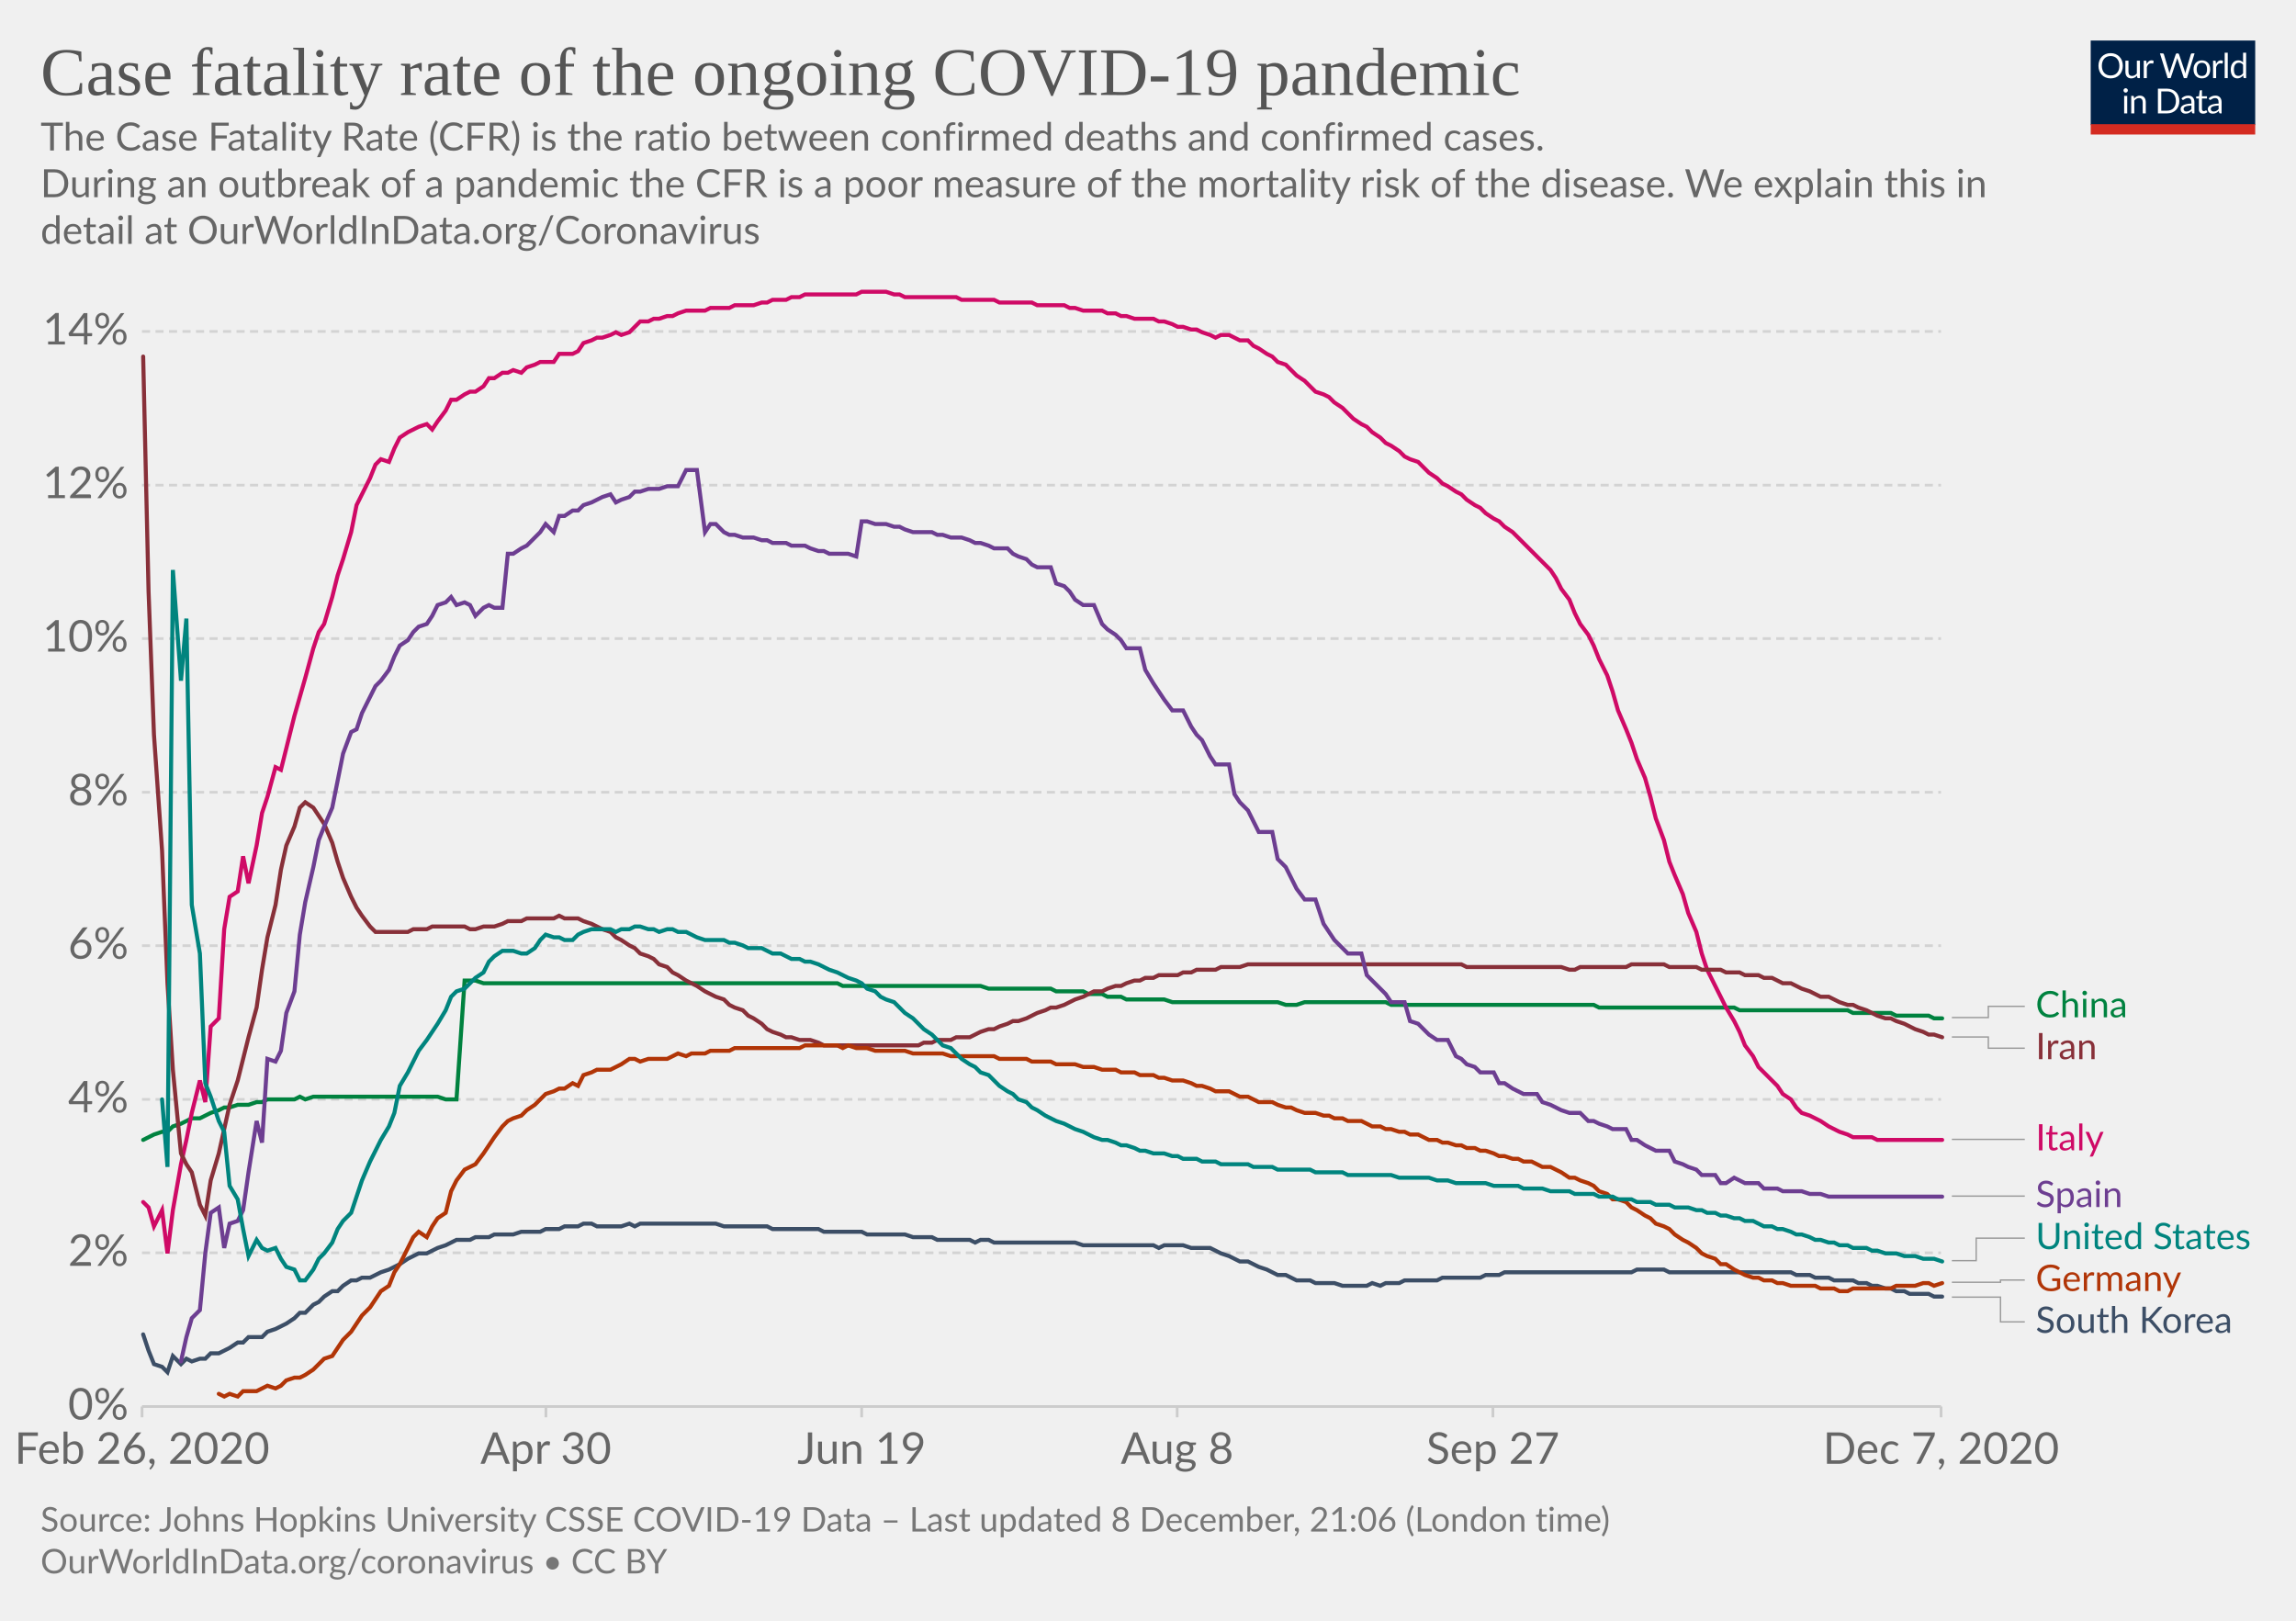
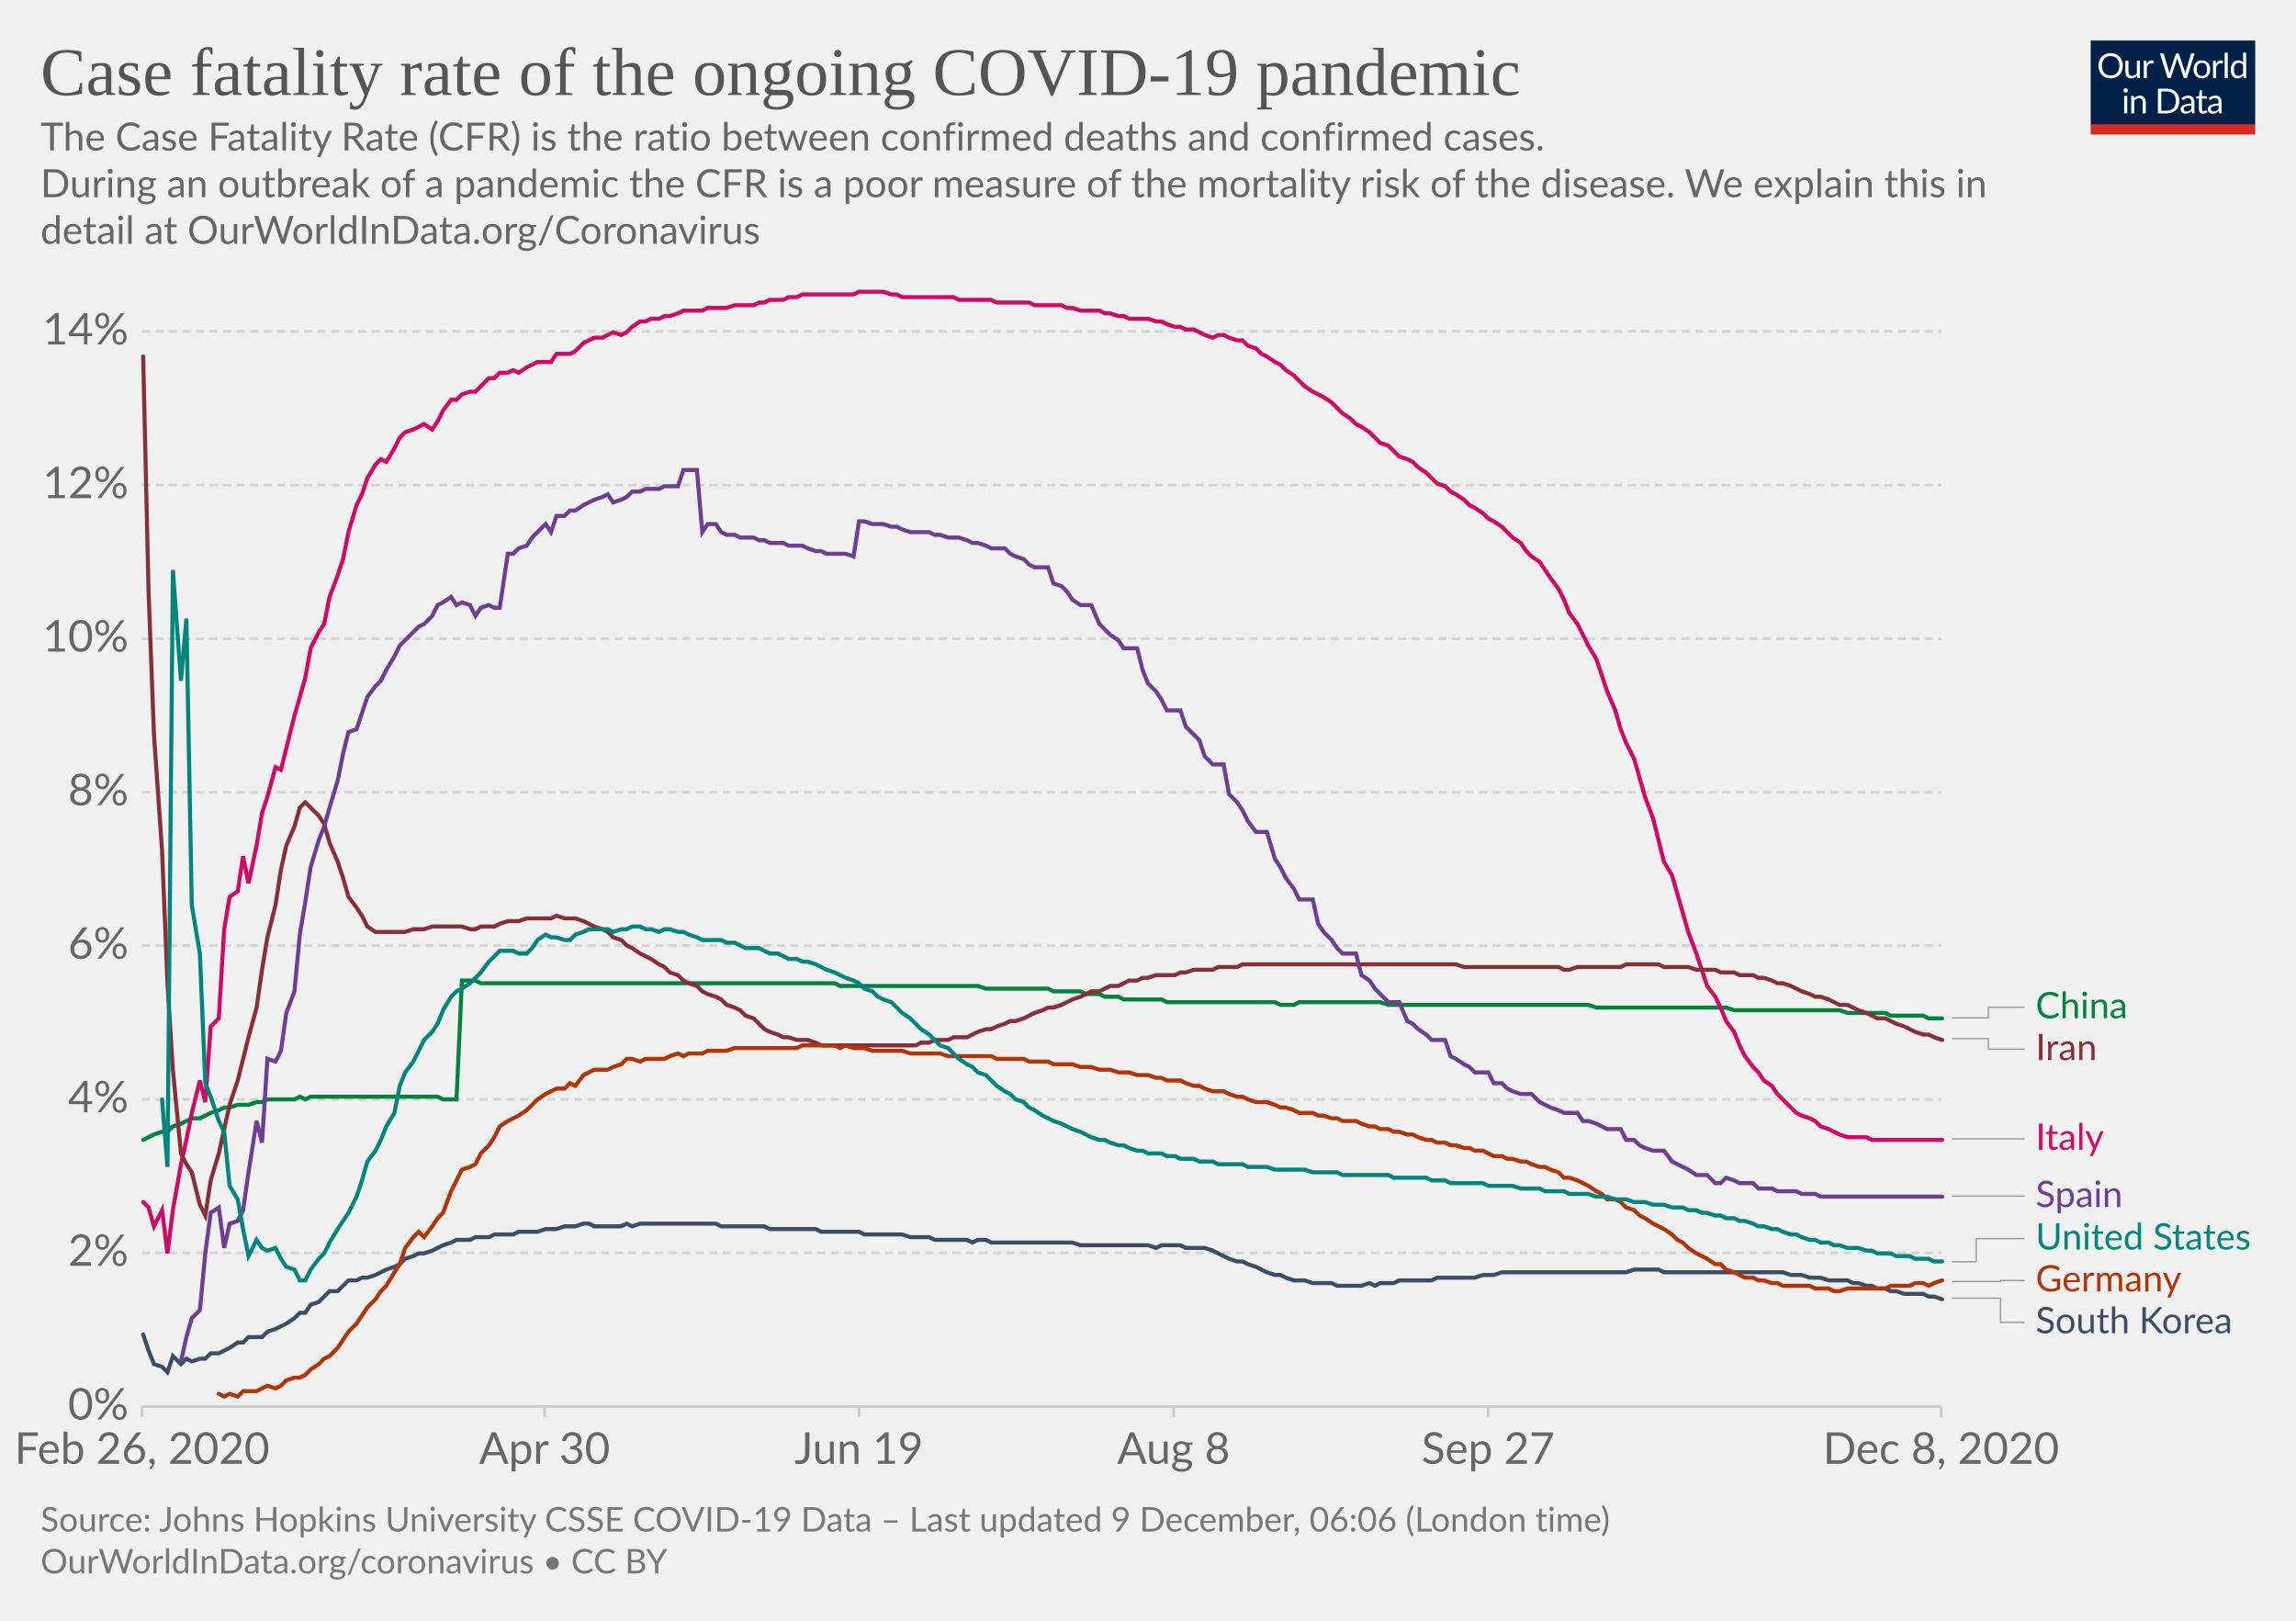
<svg xmlns="http://www.w3.org/2000/svg" version="1.1" style="background-color:#fff;-webkit-font-smoothing:antialiased" width="850" height="600" viewBox="0 0 850 600" font-family="Lato,'Helvetica Neue',Helvetica,Arial,sans-serif" font-size="18" text-rendering="optimizeLegibility">
  <g class="HeaderView">
    <g transform="matrix(.29 0 0 .29 774 15)">
      <svg width="210" height="120" viewBox="0 0 210 120" fill="none">
        <g clip-path="url(#clip0)">
          <path d="M0 0h210v107.89H0V0z" fill="#002147" />
          <path d="M40.98 32.25c0 2.36-.38 4.53-1.12 6.51a14.26 14.26 0 01-8.1 8.4c-1.9.78-4.02 1.17-6.34 1.17a16.6 16.6 0 01-6.33-1.17 14.31 14.31 0 01-8.08-8.4 18.29 18.29 0 01-1.12-6.51c0-2.36.38-4.53 1.12-6.5a14.32 14.32 0 018.07-8.44c1.92-.8 4.03-1.19 6.34-1.19 2.32 0 4.43.4 6.34 1.19 1.92.8 3.56 1.9 4.93 3.34a14.87 14.87 0 013.17 5.1 18.1 18.1 0 011.12 6.5zm-4.38 0c0-1.94-.26-3.68-.8-5.22a10.91 10.91 0 00-2.24-3.89 9.68 9.68 0 00-3.52-2.46 11.95 11.95 0 00-4.62-.86c-1.68 0-3.21.28-4.6.86a9.88 9.88 0 00-3.54 2.46 10.91 10.91 0 00-2.24 3.9c-.53 1.53-.8 3.27-.8 5.2 0 1.94.27 3.68.8 5.22a11.17 11.17 0 002.24 3.9 10.01 10.01 0 003.55 2.44c1.38.56 2.9.83 4.6.83 1.7 0 3.24-.27 4.61-.83a9.8 9.8 0 003.52-2.44 11.17 11.17 0 002.25-3.9c.53-1.54.8-3.28.8-5.21zm26.22-6.54V48H60.5c-.56 0-.9-.27-1.05-.81l-.31-2.4a12.45 12.45 0 01-3.26 2.6c-1.2.64-2.58.96-4.13.96-1.22 0-2.3-.2-3.24-.6a6.52 6.52 0 01-2.33-1.7 7.37 7.37 0 01-1.43-2.67c-.3-1.04-.46-2.2-.46-3.45V25.7h3.91v14.22c0 1.68.38 2.99 1.15 3.91.77.93 1.96 1.39 3.54 1.39 1.16 0 2.24-.27 3.23-.82a10.42 10.42 0 002.8-2.28V25.7h3.91zm8.61 4.47a9.94 9.94 0 012.6-3.56 5.64 5.64 0 013.76-1.3c.47 0 .92.05 1.34.15.44.1.83.27 1.17.49l-.3 2.92c-.09.37-.3.55-.66.55-.2 0-.5-.04-.9-.13a6.21 6.21 0 00-3.24.18c-.54.2-1.03.5-1.47.92-.42.4-.81.9-1.17 1.5-.33.58-.64 1.26-.92 2.02V48H67.7V25.71h2.25c.42 0 .72.08.88.25.16.16.27.44.33.83l.26 3.39zm61.16-13.7L122.75 48h-3.82l-7.99-24.05a21.95 21.95 0 01-.42-1.58 38.36 38.36 0 01-.44 1.58L102.05 48h-3.83L88.4 16.47h3.54c.38 0 .7.1.95.29.26.2.43.43.5.73l6.52 21.9c.1.4.2.83.28 1.28.1.46.2.94.29 1.46l.3-1.46c.12-.47.25-.9.38-1.27l7.41-21.91c.1-.25.26-.48.51-.69.27-.22.58-.33.95-.33h1.23c.38 0 .69.1.92.29.24.2.41.43.53.73l7.4 21.9a28.4 28.4 0 01.68 2.62 29.52 29.52 0 01.52-2.61l6.54-21.91c.07-.27.23-.5.48-.7.27-.21.58-.32.95-.32h3.32zm9.35 8.88c1.63 0 3.1.27 4.4.82a9.43 9.43 0 015.46 5.94c.5 1.4.74 2.98.74 4.73 0 1.76-.25 3.34-.74 4.75a9.43 9.43 0 01-5.46 5.92c-1.3.52-2.77.79-4.4.79-1.64 0-3.12-.27-4.44-.8a9.42 9.42 0 01-3.35-2.3c-.92-1-1.63-2.2-2.13-3.61-.49-1.41-.73-3-.73-4.75s.24-3.33.73-4.73c.5-1.43 1.2-2.64 2.13-3.63a9.4 9.4 0 013.35-2.31c1.32-.55 2.8-.82 4.44-.82zm0 19.89c2.2 0 3.84-.73 4.93-2.2 1.08-1.48 1.63-3.54 1.63-6.18 0-2.66-.55-4.72-1.63-6.2-1.09-1.49-2.73-2.23-4.93-2.23-1.12 0-2.09.2-2.93.57a5.7 5.7 0 00-2.06 1.65 7.5 7.5 0 00-1.24 2.67c-.26 1.04-.4 2.22-.4 3.54 0 2.64.55 4.7 1.64 6.18 1.1 1.47 2.76 2.2 4.99 2.2zm17.97-15.07a9.94 9.94 0 012.6-3.56 5.64 5.64 0 013.76-1.3c.47 0 .91.05 1.34.15.44.1.83.27 1.16.49l-.28 2.92c-.09.37-.31.55-.66.55-.2 0-.5-.04-.9-.13a6.2 6.2 0 00-3.24.18c-.54.2-1.03.5-1.47.92-.43.4-.82.9-1.17 1.5a13.1 13.1 0 00-.92 2.02V48h-3.94V25.71h2.24c.43 0 .72.08.88.25.17.16.28.44.33.83l.27 3.39zm15.04-14.59V48h-3.92V15.6h3.92zm19.55 15.43a6.22 6.22 0 00-2.38-2.05 6.7 6.7 0 00-2.86-.6c-2.07 0-3.66.75-4.77 2.23-1.12 1.48-1.68 3.6-1.68 6.33 0 1.46.13 2.7.38 3.74a7.29 7.29 0 001.1 2.56 4.35 4.35 0 001.78 1.45c.7.3 1.5.46 2.4.46 1.29 0 2.41-.3 3.36-.88a9.6 9.6 0 002.67-2.49V31.02zm3.91-15.43V48h-2.33c-.56 0-.9-.27-1.06-.81l-.35-2.71a12.13 12.13 0 01-3.25 2.77 8.28 8.28 0 01-4.23 1.06 7.31 7.31 0 01-6.14-2.9c-.73-.96-1.3-2.15-1.69-3.57a18.35 18.35 0 01.07-9.48 11.29 11.29 0 011.89-3.7 8.7 8.7 0 017.06-3.34 7.96 7.96 0 016.12 2.62V15.59h3.91zM46.61 70.71V93H42.7V70.71h3.91zm.84-7c0 .39-.08.75-.24 1.09a2.81 2.81 0 01-1.52 1.47 2.67 2.67 0 01-2.16 0 2.9 2.9 0 01-1.45-1.47 2.67 2.67 0 010-2.16c.15-.35.35-.65.6-.9.25-.27.53-.47.85-.62a2.67 2.67 0 012.16 0c.35.15.65.35.9.62.27.25.47.55.62.9.16.34.24.7.24 1.08zm7.97 10.24c.49-.54 1-1.04 1.54-1.48a9.85 9.85 0 013.66-1.84 8.96 8.96 0 015.43.35c.94.4 1.72.97 2.33 1.71a7.36 7.36 0 011.43 2.67c.32 1.04.49 2.19.49 3.45V93h-3.94V78.81c0-1.69-.4-3-1.17-3.92-.76-.93-1.93-1.4-3.5-1.4a6.6 6.6 0 00-3.25.83c-1 .56-1.92 1.31-2.77 2.27V93h-3.94V70.71h2.35c.56 0 .9.28 1.04.82l.3 2.42zm57.7 3.3c0 2.36-.37 4.5-1.11 6.44a14.3 14.3 0 01-3.17 4.98 14.1 14.1 0 01-4.93 3.2c-1.9.76-4.02 1.13-6.33 1.13H85.8V61.47h11.77c2.31 0 4.42.39 6.33 1.15a13.8 13.8 0 018.1 8.18 17.75 17.75 0 011.12 6.45zm-4.37 0c0-1.94-.26-3.67-.8-5.2a10.94 10.94 0 00-2.23-3.87 9.57 9.57 0 00-3.53-2.42 12.23 12.23 0 00-4.61-.83h-7.5v24.62h7.5c1.7 0 3.24-.28 4.61-.84a9.7 9.7 0 003.53-2.4 10.94 10.94 0 002.24-3.87c.53-1.53.8-3.26.8-5.2zm19.8 5.72c-1.8.06-3.34.2-4.62.44-1.26.22-2.3.51-3.1.88-.8.36-1.37.8-1.74 1.3-.35.5-.53 1.05-.53 1.67 0 .58.1 1.1.3 1.52a3 3 0 00.76 1.05c.34.27.73.46 1.17.6.45.11.94.17 1.45.17a7.28 7.28 0 003.5-.81 11.95 11.95 0 002.82-2.2v-4.62zm-12.65-9.11a12.73 12.73 0 013.98-2.66c1.43-.59 3-.88 4.73-.88 1.25 0 2.36.2 3.33.61a6.81 6.81 0 013.94 4.38c.33 1.04.5 2.19.5 3.43V93h-1.74a1.8 1.8 0 01-.88-.18c-.2-.13-.36-.38-.48-.74l-.44-2.12c-.59.55-1.16 1.03-1.72 1.46a9.48 9.48 0 01-3.74 1.7c-.69.15-1.46.23-2.3.23-.87 0-1.69-.12-2.45-.35a5.34 5.34 0 01-3.34-2.93 6.64 6.64 0 01-.49-2.64c0-.88.25-1.72.73-2.53a6.33 6.33 0 012.35-2.17c1.09-.63 2.5-1.15 4.25-1.54 1.75-.41 3.89-.65 6.42-.7v-1.75c0-1.73-.37-3.03-1.12-3.91-.75-.9-1.84-1.34-3.28-1.34-.97 0-1.78.12-2.44.37-.64.23-1.2.5-1.7.81l-1.23.82c-.33.23-.67.35-1 .35-.27 0-.5-.07-.69-.2a2.1 2.1 0 01-.48-.53l-.7-1.25zm27.67 19.5c-1.76 0-3.12-.5-4.07-1.48-.94-.98-1.41-2.4-1.41-4.25V74h-2.68a.9.9 0 01-.6-.2c-.16-.14-.24-.36-.24-.66v-1.56l3.65-.46.9-6.89a.9.9 0 01.29-.52.88.88 0 01.62-.22H142v7.67h6.44V74H142v13.38c0 .94.22 1.63.68 2.09.45.45 1.04.68 1.76.68a3.21 3.21 0 001.85-.53l.55-.35c.16-.12.3-.18.41-.18.2 0 .4.13.55.38l1.15 1.87a7.45 7.45 0 01-2.44 1.5c-.96.35-1.94.52-2.95.52zm19.68-10.4c-1.8.07-3.34.21-4.62.45-1.26.22-2.3.51-3.1.88-.8.36-1.37.8-1.74 1.3-.35.5-.53 1.05-.53 1.67 0 .58.1 1.1.3 1.52.18.42.44.77.76 1.05.34.27.73.46 1.17.6.45.11.94.17 1.45.17a7.3 7.3 0 003.5-.81 12.04 12.04 0 002.82-2.2v-4.62zm-12.65-9.1a12.72 12.72 0 013.99-2.66c1.42-.59 3-.88 4.72-.88 1.25 0 2.36.2 3.33.61a6.81 6.81 0 013.94 4.38c.33 1.04.5 2.19.5 3.43V93h-1.74a1.8 1.8 0 01-.88-.18c-.2-.13-.36-.38-.48-.74l-.44-2.12c-.59.55-1.16 1.03-1.72 1.46a9.48 9.48 0 01-3.74 1.7c-.69.15-1.46.23-2.3.23-.87 0-1.69-.12-2.45-.35a5.33 5.33 0 01-3.34-2.93 6.62 6.62 0 01-.49-2.64c0-.88.25-1.72.73-2.53a6.33 6.33 0 012.35-2.17c1.09-.63 2.5-1.15 4.25-1.54a31.2 31.2 0 016.42-.7v-1.75c0-1.73-.37-3.03-1.12-3.91-.75-.9-1.84-1.34-3.28-1.34-.97 0-1.78.12-2.44.37-.64.23-1.2.5-1.7.81-.46.3-.87.57-1.22.82-.34.23-.68.35-1.02.35-.26 0-.49-.07-.68-.2a1.88 1.88 0 01-.48-.53l-.7-1.25z" fill="#fff" />
          <path fill="#D42B21" d="M0 106.79h210V120H0z" />
        </g>
        <defs>
          <clipPath id="clip0">
            <path fill="#fff" d="M0 0h210v120H0z" />
          </clipPath>
        </defs>
      </svg>
    </g>
    <a href="https://ourworldindata.org/grapher/case-fatality-rate-covid-19?time=2020-02-26..latest" target="_blank" rel="noopener" font-family="&quot;Playfair Display&quot;,Georgia,&quot;Times New Roman&quot;,serif">
      <text font-size="25.2" x="15" y="35.2" fill="#555">
        <tspan x="15" y="35.16">Case fatality rate of the ongoing COVID-19 pandemic</tspan>
      </text>
    </a>
    <text font-size="14.4" x="15" y="55.7" fill="#666">
      <tspan x="15" y="55.72">The Case Fatality Rate (CFR) is the ratio between confirmed deaths and confirmed cases.</tspan>
      <tspan x="15" y="73"> During an outbreak of a pandemic the CFR is a poor measure of the mortality risk of the disease. We explain this in</tspan>
      <tspan x="15" y="90.28">detail at OurWorldInData.org/Coronavirus</tspan>
    </text>
  </g>
  <g class="LineChart">
    <defs>
      <clipPath id="a">
        <path d="M42.56 0h830v868.2h-830z" />
      </clipPath>
    </defs>
    <g class="DualAxisView">
      <g class="HorizontalAxis">
-         <path stroke="#ccc" d="M52.6 520.7v4M202.1 520.7v4M319 520.7v4M435.8 520.7v4M552.7 520.7v4M718.6 520.7v4" />
+         <path stroke="#ccc" d="M52.6 520.7v4M201.6 520.7v4M318 520.7v4M434.5 520.7v4M550.9 520.7v4M718.6 520.7v4" />
        <text x="52.6" y="541.9" fill="#666" text-anchor="middle" font-size="16.2">Feb 26, 2020</text>
-         <text x="202.1" y="541.9" fill="#666" text-anchor="middle" font-size="16.2">Apr 30</text>
-         <text x="319" y="541.9" fill="#666" text-anchor="middle" font-size="16.2">Jun 19</text>
-         <text x="435.8" y="541.9" fill="#666" text-anchor="middle" font-size="16.2">Aug 8</text>
-         <text x="552.7" y="541.9" fill="#666" text-anchor="middle" font-size="16.2">Sep 27</text>
-         <text x="718.6" y="541.9" fill="#666" text-anchor="middle" font-size="16.2">Dec 7, 2020</text>
+         <text x="201.6" y="541.9" fill="#666" text-anchor="middle" font-size="16.2">Apr 30</text>
+         <text x="318" y="541.9" fill="#666" text-anchor="middle" font-size="16.2">Jun 19</text>
+         <text x="434.5" y="541.9" fill="#666" text-anchor="middle" font-size="16.2">Aug 8</text>
+         <text x="550.9" y="541.9" fill="#666" text-anchor="middle" font-size="16.2">Sep 27</text>
+         <text x="718.6" y="541.9" fill="#666" text-anchor="middle" font-size="16.2">Dec 8, 2020</text>
      </g>
      <g class="VerticalAxis" fill="#666" dominant-baseline="middle" text-anchor="end" font-size="16.2">
        <text x="47.56" y="520.7">0%</text>
        <text x="47.56" y="463.8">2%</text>
        <text x="47.56" y="407">4%</text>
        <text x="47.56" y="350.1">6%</text>
        <text x="47.56" y="293.3">8%</text>
        <text x="47.56" y="236.4">10%</text>
        <text x="47.56" y="179.6">12%</text>
        <text x="47.56" y="122.7">14%</text>
      </g>
      <g class="AxisGridLines horizontalLines">
        <path stroke="#ccc" d="M52.56 520.7H718.6" />
        <path stroke="#d3d3d3" stroke-dasharray="3,2" d="M52.56 463.8H718.6M52.56 407H718.6M52.56 350.1H718.6M52.56 293.3H718.6M52.56 236.4H718.6M52.56 179.6H718.6M52.56 122.7H718.6" />
      </g>
    </g>
    <g clip-path="url(#a)">
      <g class="LineLabels" cursor="pointer">
        <g class="legendMark">
          <g class="indicator">
-             <path d="M722.6 376.7h13.5v-4.15h13.5" stroke="#999" stroke-width=".5" fill="none" />
+             <path d="M722.6 376.8h13.5v-3.9h13.5" stroke="#999" stroke-width=".5" fill="none" />
          </g>
-           <text font-size="13.5" x="753.6" y="376.6" fill="#00823F">
-             <tspan x="753.6" y="376.6">China</tspan>
+           <text font-size="13.5" x="753.6" y="376.9" fill="#00823F">
+             <tspan x="753.6" y="376.95">China</tspan>
          </text>
        </g>
        <g class="legendMark">
          <g class="indicator">
-             <path d="M722.6 383.9h13.5v4.15h13.5" stroke="#999" stroke-width=".5" fill="none" />
+             <path d="M722.6 384.5h13.5v3.9h13.5" stroke="#999" stroke-width=".5" fill="none" />
          </g>
-           <text font-size="13.5" x="753.6" y="392.1" fill="#883039">
-             <tspan x="753.6" y="392.1">Iran</tspan>
+           <text font-size="13.5" x="753.6" y="392.4" fill="#883039">
+             <tspan x="753.6" y="392.45">Iran</tspan>
          </text>
        </g>
        <g class="legendMark">
          <g class="indicator">
-             <path d="M722.6 421.8h13.5v0h13.5" stroke="#999" stroke-width=".5" fill="none" />
+             <path d="M722.6 421.6h13.5v0h13.5" stroke="#999" stroke-width=".5" fill="none" />
          </g>
-           <text font-size="13.5" x="753.6" y="425.9" fill="#CF0A66">
-             <tspan x="753.6" y="425.85">Italy</tspan>
+           <text font-size="13.5" x="753.6" y="425.7" fill="#CF0A66">
+             <tspan x="753.6" y="425.65">Italy</tspan>
          </text>
        </g>
        <g class="legendMark">
          <g class="indicator">
            <path d="M722.6 442.8h13.5v0h13.5" stroke="#999" stroke-width=".5" fill="none" />
          </g>
          <text font-size="13.5" x="753.6" y="446.9" fill="#6D3E91">
            <tspan x="753.6" y="446.85">Spain</tspan>
          </text>
        </g>
        <g class="legendMark">
          <g class="indicator">
-             <path d="M722.6 466.7h9v-8.33h18" stroke="#999" stroke-width=".5" fill="none" />
+             <path d="M722.6 467.1h9v-8.57h18" stroke="#999" stroke-width=".5" fill="none" />
          </g>
-           <text font-size="13.5" x="753.6" y="462.4" fill="#00847E">
-             <tspan x="753.6" y="462.42">United States</tspan>
+           <text font-size="13.5" x="753.6" y="462.6" fill="#00847E">
+             <tspan x="753.6" y="462.58">United States</tspan>
          </text>
        </g>
        <g class="legendMark">
          <g class="indicator">
-             <path d="M722.6 474.7h18v-.83h9" stroke="#999" stroke-width=".5" fill="none" />
+             <path d="M722.6 474.4h18v-.37h9" stroke="#999" stroke-width=".5" fill="none" />
          </g>
-           <text font-size="13.5" x="753.6" y="477.9" fill="#B13507">
-             <tspan x="753.6" y="477.92">Germany</tspan>
+           <text font-size="13.5" x="753.6" y="478.1" fill="#B13507">
+             <tspan x="753.6" y="478.08">Germany</tspan>
          </text>
        </g>
        <g class="legendMark">
          <g class="indicator">
-             <path d="M722.6 480.2h18v9.17h9" stroke="#999" stroke-width=".5" fill="none" />
+             <path d="M722.6 480.6h18v8.93h9" stroke="#999" stroke-width=".5" fill="none" />
          </g>
-           <text font-size="13.5" x="753.6" y="493.4" fill="#3C4E66">
-             <tspan x="753.6" y="493.42">South Korea</tspan>
+           <text font-size="13.5" x="753.6" y="493.6" fill="#3C4E66">
+             <tspan x="753.6" y="493.58">South Korea</tspan>
          </text>
        </g>
      </g>
      <g class="Lines">
        <g class="key-China_0">
-           <path stroke="#00823F" stroke-linecap="round" d="M53 422l2-1 2-1 3-1h2l2-2 3-1 2-1 2-1h3l2-1 2-1 3-1 2-1h2l3-1h4l3-1h2l2-1h10l2-1 2 1 3-1h46l3 1h4l3-44h4l3 1h131l2 1h51l3 1h23l2 1h10l2 1h5l2 1h5l2 1h14l3 1h39l3 1h4l3-1h30l2 1h75l2 1h50l2 1h40l2 1h14l2 1h12l2 1h3" fill="none" stroke-width="1.5" />
+           <path stroke="#00823F" stroke-linecap="round" d="M53 422l2-1 2-1 3-1h2l2-2 3-1 2-1 2-1h3l2-1 2-1 3-1 2-1h2l3-1h4l3-1h2l2-1h10l2-1 2 1 2-1h47l2 1h5l2-44h5l2 1h131l2 1h51l3 1h23l2 1h10l2 1h5l2 1h5l2 1h14l2 1h40l2 1h5l2-1h30l3 1h74l3 1h48l3 1h39l3 1h14l2 1h12l2 1h5" fill="none" stroke-width="1.5" />
        </g>
        <g class="key-Italy_0">
-           <path stroke="#CF0A66" stroke-linecap="round" d="M53 445l2 2 2 7 3-6 2 16 2-16 3-17 2-9 2-10 3-12 2 8 2-28 3-3 2-33 2-12 3-2 2-13 2 10 3-14 2-12 2-6 3-11 2 1 2-8 3-12 2-7 2-7 3-11 2-6 2-3 3-10 2-8 2-6 3-10 2-10 2-4 3-6 2-5 2-2 3 1 2-5 2-4 3-2 2-1 2-1 3-1 2 2 2-3 3-4 2-4h2l3-2 2-1h2l3-2 2-3h2l3-2h2l2-1 3 1 2-2 3-1 2-1h5l2-3h5l2-1 2-3 3-1 2-1h2l3-1 2-1 2 1 3-1 2-2 2-2h3l2-1h2l3-1h2l2-1 3-1h7l2-1h7l2-1h7l3-1h2l2-1h5l2-1h3l2-1h19l2-1h9l3 1h2l2 1h19l2 1h12l2 1h12l2 1h10l2 1h2l3 1h7l2 1h3l2 1h2l3 1h7l2 1h2l3 1 2 1h2l3 1h2l2 1 3 1 2 1 2-1h3l2 1 2 1h3l2 2 2 1 3 2 2 1 2 2 3 1 2 2 2 2 3 2 2 2 2 2 3 1 2 1 2 2 3 2 2 2 2 2 3 2 2 1 2 2 3 2 2 2 2 1 3 2 2 2 2 1 3 1 2 2 2 2 3 2 2 2 2 1 3 2 2 1 2 2 3 2 2 1 2 2 3 2 2 1 2 2 3 2 2 2 2 2 3 3 2 2 2 2 3 3 2 3 2 4 3 4 2 5 2 4 3 4 2 4 2 5 3 6 2 6 2 7 3 7 2 5 2 6 3 7 2 7 2 8 3 8 2 8 2 5 3 7 2 7 3 7 2 8 2 6 3 6 2 4 2 4 3 5 2 4 2 5 3 4 2 4 2 2 3 3 2 2 2 3 3 2 2 3 2 2 3 1 2 1 2 1 3 2 2 1 2 1 3 1 2 1h7l2 1h24" fill="none" stroke-width="1.5" />
+           <path stroke="#CF0A66" stroke-linecap="round" d="M53 445l2 2 2 7 3-6 2 16 2-16 3-17 2-9 2-10 3-12 2 8 2-28 3-3 2-33 2-12 3-2 2-13 2 10 3-14 2-12 2-6 3-11 2 1 2-8 3-12 2-7 2-7 2-11 3-6 2-3 2-10 3-8 2-6 2-10 3-10 2-4 2-6 3-5 2-2 2 1 3-5 2-4 2-2 3-1 2-1 2-1 3 2 2-3 2-4 3-4h2l2-2 3-1h2l2-2 3-3h2l2-2h3l2-1 2 1 3-2 2-1 2-1h5l2-3h5l2-1 3-3 2-1 2-1h3l2-1 2-1 3 1 2-1 2-2 3-2h2l2-1h3l2-1h2l3-1 2-1h7l2-1h7l3-1h7l2-1h2l2-1h5l2-1h3l2-1h19l2-1h9l3 1h2l2 1h19l2 1h12l2 1h12l2 1h10l2 1h2l3 1h7l2 1h2l3 1h2l2 1h7l3 1h2l2 1 3 1h2l2 1h3l2 1 2 1 3 1 2-1h2l2 1 3 1h2l2 2 3 1 2 2 2 1 3 2 2 1 2 2 3 2 2 2 2 2 3 2 2 1 2 1 3 2 2 2 2 2 3 2 2 2 2 1 3 2 2 2 2 2 3 1 2 2 2 2 3 1 2 1 2 2 3 2 2 2 2 2 3 1 2 2 2 1 3 2 2 2 2 1 3 2 2 2 2 1 3 2 2 2 2 2 3 2 2 3 2 2 3 2 2 3 2 3 3 4 2 4 2 5 3 4 2 4 2 4 3 5 2 6 2 6 3 7 2 7 2 5 3 6 2 7 2 7 3 8 2 8 2 8 3 5 2 7 2 7 2 7 3 8 2 6 2 6 3 4 2 4 2 5 3 4 2 5 2 4 3 4 2 2 2 3 3 2 2 3 2 2 3 3 2 2 2 1 3 1 2 1 2 2 3 1 2 1 2 1 3 1h7l2 1h26" fill="none" stroke-width="1.5" />
        </g>
        <g class="key-South-Korea_0">
-           <path stroke="#3C4E66" stroke-linecap="round" d="M53 494l2 6 2 5 3 1 2 2 2-6 3 3 2-2 2 1 3-1h2l2-2h3l2-1 2-1 3-2h2l2-2h5l2-2 3-1 2-1 2-1 3-2 2-2h2l3-3 2-1 2-2 3-2h2l2-2 3-2h2l2-1h3l2-1 2-1 3-1 2-1 2-1 3-2 2-1 2-1h3l2-1 2-1 3-1 2-1 2-1h5l2-1h5l2-1h7l3-1h7l2-1h5l2-1h5l2-1h3l2 1h9l3-1 2 1 2-1h28l3 1h16l2 1h17l2 1h14l2 1h14l3 1h7l2 1h12l2 1 2-1h3l2 1h30l3 1h26l2 1 2-1h7l3 1h7l2 1 2 1 3 1 2 1 2 1h3l2 1 2 1 3 1 2 1 2 1h3l2 1 2 1h5l2 1h7l3 1h9l2-1 3 1 2-1h5l2-1h12l2-1h14l2-1h5l2-1h47l2-1h10l2 1h45l2 1h5l2 1h5l2 1h7l2 1h3l2 1h2l3 1h2l2 1h3l2 1h7l2 1h3" fill="none" stroke-width="1.5" />
+           <path stroke="#3C4E66" stroke-linecap="round" d="M53 494l2 6 2 5 3 1 2 2 2-6 3 3 2-2 2 1 3-1h2l2-2h3l2-1 2-1 3-2h2l2-2h5l2-2 3-1 2-1 2-1 3-2 2-2h2l2-3 3-1 2-2 2-2h3l2-2 2-2h3l2-1h2l3-1 2-1 2-1 3-1 2-1 2-2 3-1 2-1h2l3-1 2-1 2-1 3-1 2-1h5l2-1h5l2-1h7l2-1h7l3-1h4l3-1h4l3-1h2l2 1h10l2-1 2 1 3-1h28l2 1h16l2 1h17l2 1h14l2 1h14l3 1h7l2 1h12l2 1 2-1h3l2 1h30l3 1h25l3 1 2-1h7l2 1h7l3 1 2 1 2 1 2 1 3 1h2l2 1 3 1 2 1 2 1 3 1h2l2 1 3 1h4l3 1h7l2 1h9l3-1 2 1 2-1h5l2-1h12l2-1h14l3-1h4l3-1h46l3-1h9l2 1h44l3 1h4l3 1h4l3 1h7l2 1h2l3 1h2l2 1h3l2 1h2l3 1h7l2 1h2l3 1" fill="none" stroke-width="1.5" />
        </g>
        <g class="key-Iran_0">
-           <path stroke="#883039" stroke-linecap="round" d="M53 132l2 87 2 53 3 43 2 49 2 32 3 31 2 4 2 3 3 12 2 4 2-13 3-10 2-9 2-9 3-9 2-8 2-8 3-11 2-14 2-12 3-12 2-13 2-9 3-7 2-7 2-2 3 2 2 3 2 3 3 7 2 7 2 6 3 7 2 4 2 3 3 4 2 2h12l2-1h5l2-1h12l2 1h2l3-1h4l3-1 2-1h5l2-1h10l2-1 2 1h5l2 1 3 1 2 1 2 1 3 1 2 2 2 1 3 2 2 1 2 2 3 1 2 1 2 2 3 1 2 2 2 1 3 2 2 1 2 1 3 2 2 1 2 1 3 1 2 2 2 1 3 1 2 2 2 1 3 2 2 2 2 1 3 1 2 1h2l3 1h4l3 1 2 1h35l2-1h3l2-1h5l2-1h5l2-1 2-1 3-1h2l2-1 3-1 2-1h2l3-1 2-1 2-1 3-1 2-1h2l3-1 2-1 2-1 3-1 2-1 2-1h3l2-1 3-1h2l2-1 3-1h2l2-1h3l2-1h7l2-1h3l2-1h7l2-1h7l3-1h79l2 1h35l3 1h2l2-1h17l2-1h12l2 1h10l2 1h7l2 1h5l2 1h5l2 1h3l2 1 2 1h3l2 1 2 1 3 1 2 1 2 1h3l2 1 2 1 3 1h2l2 1 3 1 2 1 2 1 3 1h2l2 1 3 1 2 1 2 1 3 1 2 1h2l3 1" fill="none" stroke-width="1.5" />
+           <path stroke="#883039" stroke-linecap="round" d="M53 132l2 87 2 53 3 43 2 49 2 32 3 31 2 4 2 3 3 12 2 4 2-13 3-10 2-9 2-9 3-9 2-8 2-8 3-11 2-14 2-12 3-12 2-13 2-9 3-7 2-7 2-2 2 2 3 3 2 3 2 7 3 7 2 6 2 7 3 4 2 3 2 4 3 2h11l3-1h4l3-1h11l3 1h2l2-1h5l2-1 3-1h4l3-1h9l2-1 3 1h4l3 1 2 1 2 1 3 1 2 1 2 2 3 1 2 2 2 1 3 2 2 1 2 1 3 2 2 1 2 2 3 1 2 2 2 1 3 1 2 2 2 1 3 1 2 1 2 2 3 1 2 1 2 2 3 1 2 2 2 2 2 1 3 1 2 1h2l3 1h4l3 1 2 1h35l2-1h3l2-1h5l2-1h5l2-1 2-1 3-1h2l2-1 3-1 2-1h2l3-1 2-1 2-1 3-1 2-1h2l3-1 2-1 2-1 3-1 2-1 2-1h3l2-1 2-1h3l2-1 2-1h3l2-1h2l3-1h7l2-1h2l3-1h7l2-1h7l2-1h79l3 1h35l2 1h2l3-1h16l2-1h12l2 1h9l3 1h7l2 1h5l2 1h5l2 1h2l3 1 2 1h2l3 1 2 1 2 1 3 1 2 1h2l3 1 2 1 2 1h3l2 1 2 1 3 1 2 1 2 1h3l2 1 2 1 3 1 2 1 2 1 3 1h2l2 1 3 1" fill="none" stroke-width="1.5" />
        </g>
        <g class="key-Germany_0">
-           <path stroke="#B13507" stroke-linecap="round" d="M81 516l2 1 2-1 3 1 2-2h5l2-1 2-1 3 1 2-1 2-2 3-1h2l2-1 3-2 2-2 2-2 3-1 2-3 2-3 3-3 2-3 2-3 3-3 2-3 2-3 3-2 2-5 2-3 3-6 2-4 2-2 3 2 2-4 2-3 3-2 2-8 2-4 3-4 2-1 2-1 3-4 2-3 2-3 3-4 2-2 2-1 3-1 2-2 3-2 2-2 2-2 3-1 2-1h2l3-2 2 1 2-4 3-1 2-1h5l2-1 2-1 3-2h2l2 1 3-1h7l2-1 2-1 3 1 2-1h5l2-1h7l2-1h24l2-1h12l2 1 2-1 3 1h4l3 1h11l3 1h11l3 1h16l2 1h10l2 1h7l2 1h7l3 1h4l3 1h5l2 1h5l2 1h5l2 1h2l3 1h4l3 1 2 1h2l3 1 2 1h5l2 1 2 1h3l2 1 2 1h5l2 1 3 1h2l2 1 3 1h4l3 1h2l2 1h3l2 1h5l2 1 2 1h3l2 1h2l3 1h2l2 1h3l2 1 2 1h3l2 1h2l3 1h2l2 1h3l2 1h2l3 1 2 1h2l3 1h2l2 1h3l2 1 2 1h3l2 1 2 1 3 2h2l2 1 3 1 2 1 2 2 3 1 2 2h2l3 1 2 2 2 1 3 2 2 1 2 2 3 1 2 1 2 2 3 2 2 1 3 2 2 2 2 1 3 1 2 2h2l3 2 2 1 2 1 3 1h2l2 1h3l2 1h2l3 1h9l2 1h5l2 1h3l2-1h14l2-1h7l3-1h2l2 1 3-1" fill="none" stroke-width="1.5" />
+           <path stroke="#B13507" stroke-linecap="round" d="M81 516l2 1 2-1 3 1 2-2h5l2-1 2-1 3 1 2-1 2-2 3-1h2l2-1 2-2 3-2 2-2 2-1 3-3 2-3 2-3 3-3 2-3 2-3 3-3 2-3 2-2 3-5 2-3 2-6 3-4 2-2 2 2 3-4 2-3 2-2 3-8 2-4 2-4 3-1 2-1 2-4 3-3 2-3 2-4 3-2 2-1 2-1 3-2 2-2 2-2 3-2 2-1 2-1h3l2-2 2 1 3-4 2-1 2-1h5l2-1 3-1 2-2h2l3 1 2-1h7l2-1 3-1 2 1 2-1h5l2-1h7l3-1h23l2-1h12l2 1 2-1 3 1h4l3 1h11l3 1h11l3 1h16l2 1h10l2 1h7l2 1h7l3 1h4l3 1h4l3 1h4l3 1h4l3 1h2l2 1h5l2 1 3 1h2l2 1 3 1h4l2 1 3 1h2l2 1 3 1h4l3 1 2 1h2l3 1 2 1h5l2 1h2l3 1h2l2 1h5l2 1 3 1h2l2 1h3l2 1h2l3 1h2l2 1 3 1h2l2 1h3l2 1h2l3 1h2l2 1h3l2 1 2 1h3l2 1h2l3 1h2l2 1 3 1h2l2 1 3 1 2 2h2l3 1 2 1 2 1 3 2 2 1 2 2h3l2 1 2 2 3 1 2 2 2 1 3 2 2 1 2 1 3 2 2 2 2 1 2 2 3 2 2 1 2 1 3 2h2l2 2 3 1 2 1 2 1h3l2 1h2l3 1h2l2 1h10l2 1h5l2 1h2l3-1h14l2-1h7l2-1h3l2 1 2-1 3-1" fill="none" stroke-width="1.5" />
        </g>
        <g class="key-Spain_0">
-           <path stroke="#6D3E91" stroke-linecap="round" d="M67 504l2-9 2-7 3-3 2-21 2-15 3-2 2 15 2-9 3-1 2-4 2-14 3-19 2 8 2-31 3 1 2-4 2-14 3-8 2-21 2-12 3-13 2-10 2-5 3-7 2-10 2-10 3-8 2-1 2-6 3-6 2-4 2-2 3-4 2-5 2-4 3-2 2-3 2-2 3-1 2-3 2-4 3-1 2-2 2 3 3-1 2 1 2 4 3-3 2-1 2 1h3l2-20h2l3-2 2-1 3-3 2-2 2-3 3 3 2-6h2l3-2h2l2-2 3-1 2-1 2-1 3-1 2 3 2-1 3-1 2-2h2l3-1h4l3-1h4l3-6h4l3 23 2-3h2l3 3 2 1h2l3 1h4l3 1h2l2 1h5l2 1h5l2 1 3 1h2l2 1h7l3 1 2-13h2l3 1h4l3 1h2l2 1 3 1h7l2 1h2l3 1h4l3 1 2 1h2l3 1 2 1h5l2 2 2 1 3 1 2 2 2 1h5l2 6 3 1 2 2 2 3 3 2h4l3 7 2 2 3 2 2 2 2 3h5l2 8 3 5 2 3 2 3 3 4h4l3 6 2 3 2 2 3 6 2 3h5l2 11 2 3 3 3 2 4 2 4h5l2 10 3 3 2 4 2 4 3 4h4l3 9 2 3 2 3 3 3 2 2h5l2 8 2 2 3 3 2 2 2 3h5l2 7 3 1 2 2 2 2 3 2h4l3 6 2 1 2 2 3 1 2 2h5l2 4h2l3 2 2 1 2 1h5l2 3 3 1 2 1 2 1 3 1h4l3 3h2l2 1 3 1 2 1h5l2 4h2l3 2 2 1 2 1h5l2 4 3 1 2 1 3 1 2 2h5l2 3h2l3-2 2 1 2 1h5l2 2h5l2 1h7l3 1h4l3 1h42" fill="none" stroke-width="1.5" />
+           <path stroke="#6D3E91" stroke-linecap="round" d="M67 504l2-9 2-7 3-3 2-21 2-15 3-2 2 15 2-9 3-1 2-4 2-14 3-19 2 8 2-31 3 1 2-4 2-14 3-8 2-21 2-12 2-13 3-10 2-5 2-7 3-10 2-10 2-8 3-1 2-6 2-6 3-4 2-2 2-4 3-5 2-4 2-2 3-3 2-2 2-1 3-3 2-4 2-1 3-2 2 3 2-1 3 1 2 4 2-3 3-1 2 1h2l3-20h2l2-2 3-1 2-3 2-2 3-3 2 3 2-6h3l2-2h2l3-2 2-1 2-1 3-1 2-1 2 3 3-1 2-1 2-2h3l2-1h5l2-1h5l2-6h5l2 23 2-3h3l2 3 2 1h3l2 1h5l2 1h2l2 1h5l2 1h5l2 1 3 1h2l2 1h7l3 1 2-13h2l3 1h4l3 1h2l2 1 3 1h7l2 1h2l3 1h4l3 1 2 1h2l3 1 2 1h5l2 2 2 1 3 1 2 2 2 1h5l2 6 3 1 2 2 2 3 3 2h4l3 7 2 2 2 2 3 2 2 3h5l2 8 2 5 3 3 2 3 2 4h5l2 6 3 3 2 2 2 6 3 3h4l2 11 3 3 2 3 2 4 3 4h4l3 10 2 3 2 4 3 4 2 4h5l2 9 2 3 3 3 2 3 2 2h5l2 8 3 2 2 3 2 2 3 3h4l3 7 2 1 2 2 3 2 2 2h5l2 6 2 1 3 2 2 1 2 2h5l2 4h3l2 2 2 1 3 1h4l3 3 2 1 2 1 3 1 2 1h5l2 3h2l3 1 2 1 2 1h5l2 4h3l2 2 2 1 3 1h4l3 4 2 1 2 1 2 1 3 2h4l3 3h2l2-2 3 1 2 1h5l2 2h5l2 1h7l2 1h5l2 1h45" fill="none" stroke-width="1.5" />
        </g>
        <g class="key-United-States_0">
-           <path stroke="#00847E" stroke-linecap="round" d="M60 407l2 25 2-221 3 41 2-23 2 106 3 18 2 48 2 5 3 9 2 4 2 20 3 5 2 11 2 10 3-6 2 3 2 1 3-1 2 4 2 3 3 1 2 4h2l3-4 2-4 2-2 3-4 2-5 2-3 3-3 2-6 2-6 3-7 2-4 2-4 3-5 2-5 2-10 3-5 2-4 2-4 3-4 2-3 2-3 3-5 2-5 2-2 3-1 2-2 2-2 3-2 2-4 2-2 3-2h4l3 1h2l3-2 2-3 2-2 3 1h2l2 1h3l2-2 2-1 3-1h7l2 1 2-1h3l2-1h2l3 1h2l2 1 3-1h2l2 1h3l2 1 2 1 3 1h7l2 1h2l3 1 2 1h5l2 1 2 1h3l2 1 2 1h3l2 1h2l3 1 2 1 2 1 3 1 2 1 2 1 3 1 2 1 2 2 3 1 2 2 2 1 3 1 2 2 2 2 3 2 2 2 2 2 3 2 2 2 2 2 3 1 2 2 2 2 3 2 2 1 2 2 3 1 2 2 2 2 3 2 2 1 2 2 3 1 2 2 2 1 3 2 2 1 2 1 3 1 2 1 2 1 3 1 2 1 2 1 3 1h2l3 1 2 1h2l3 1 2 1h2l3 1h4l3 1h2l2 1h5l2 1h5l2 1h10l2 1h7l2 1h12l2 1h10l2 1h16l3 1h11l3 1h4l3 1h11l3 1h9l2 1h7l3 1h7l2 1h7l2 1h5l2 1h5l2 1h5l2 1h5l2 1h5l3 1h2l2 1h3l2 1h2l3 1h2l2 1h3l2 1 2 1h3l2 1h2l3 1 2 1h2l3 1 2 1h2l3 1h2l2 1h3l2 1h5l2 1h2l3 1h4l3 1h4l3 1h4l3 1" fill="none" stroke-width="1.5" />
+           <path stroke="#00847E" stroke-linecap="round" d="M60 407l2 25 2-221 3 41 2-23 2 106 3 18 2 48 2 5 3 9 2 4 2 20 3 5 2 11 2 10 3-6 2 3 2 1 3-1 2 4 2 3 3 1 2 4h2l2-4 3-4 2-2 2-4 3-5 2-3 2-3 3-6 2-6 2-7 3-4 2-4 2-5 3-5 2-10 2-5 3-4 2-4 2-4 3-3 2-3 2-5 3-5 2-2 2-1 3-2 2-2 2-2 3-4 2-2 2-2h5l2 1h3l2-2 2-3 3-2 2 1h2l3 1h2l2-2 3-1 2-1h7l2 1 3-1h2l2-1h3l2 1h2l3 1 2-1h2l3 1h2l2 1 3 1 2 1h7l2 1h3l2 1 2 1h5l2 1 2 1h3l2 1 2 1h3l2 1h2l3 1 2 1 2 1 3 1 2 1 2 1 3 1 2 1 2 2 3 1 2 2 2 1 3 1 2 2 2 2 3 2 2 2 2 2 3 2 2 2 2 2 3 1 2 2 2 2 3 2 2 1 2 2 3 1 2 2 2 2 3 2 2 1 2 2 3 1 2 2 2 1 3 2 2 1 2 1 3 1 2 1 2 1 3 1 2 1 2 1 3 1h2l2 1 3 1h2l2 1 3 1h2l2 1h5l2 1h3l2 1h5l2 1h5l2 1h9l2 1h7l3 1h11l3 1h9l2 1h17l2 1h12l2 1h5l2 1h12l2 1h9l3 1h7l2 1h7l2 1h7l3 1h4l3 1h4l3 1h4l3 1h4l3 1h4l2 1h3l2 1h2l3 1h2l2 1h3l2 1h2l3 1 2 1h2l3 1h2l2 1 3 1h2l2 1 3 1h2l2 1h3l2 1h2l3 1h4l3 1h2l2 1h5l2 1h5l2 1h5l2 1h3" fill="none" stroke-width="1.5" />
        </g>
      </g>
    </g>
  </g>
  <g class="SourcesFooter" fill="#777">
    <g class="clickable" fill="#777">
      <text font-size="12.6" x="15" y="567">
-         <tspan x="15" y="566.98">Source: Johns Hopkins University CSSE COVID-19 Data – Last updated 8 December, 21:06 (London time)</tspan>
+         <tspan x="15" y="566.98">Source: Johns Hopkins University CSSE COVID-19 Data – Last updated 9 December, 06:06 (London time)</tspan>
      </text>
    </g>
    <text font-size="12.6" x="15" y="582.5">
      <tspan x="15" y="582.48">
        <a target="_blank" href="https://ourworldindata.org/coronavirus" fill="#777">OurWorldInData.org/coronavirus</a> • <a class="cclogo" href="http://creativecommons.org/licenses/by/4.0/deed.en_US" target="_blank" fill="#777">CC BY</a>
      </tspan>
    </text>
  </g>
</svg>
